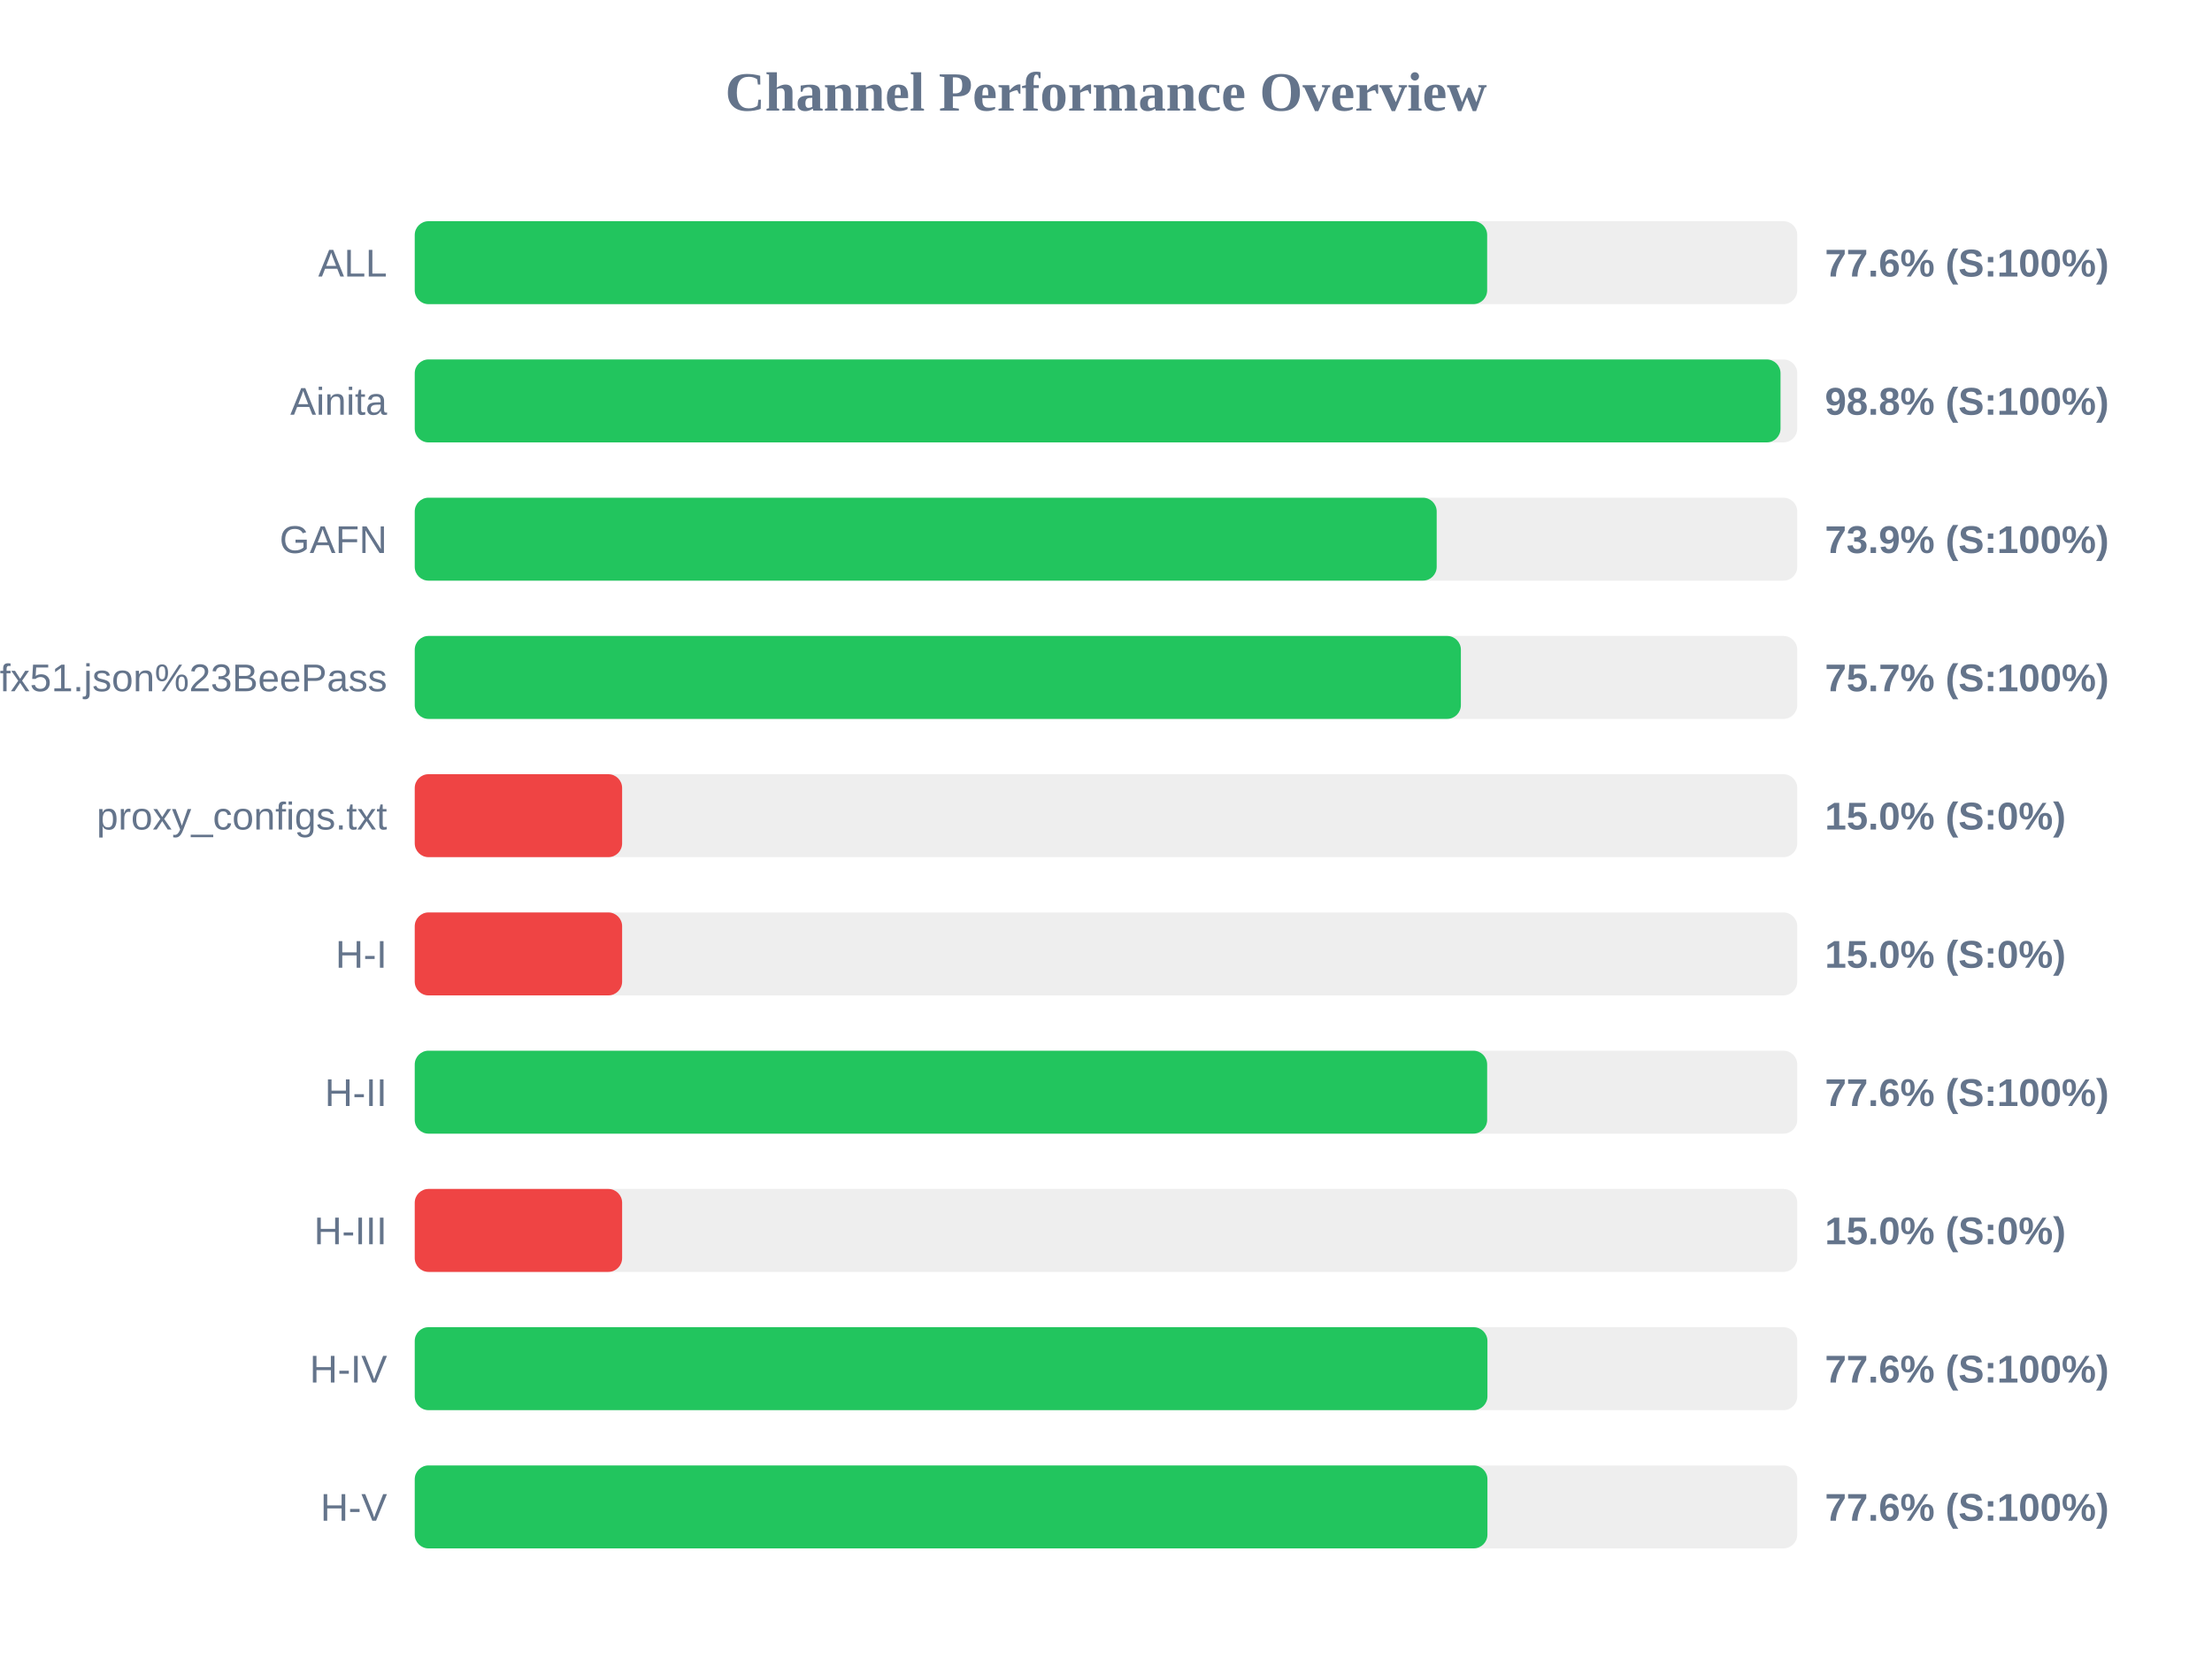
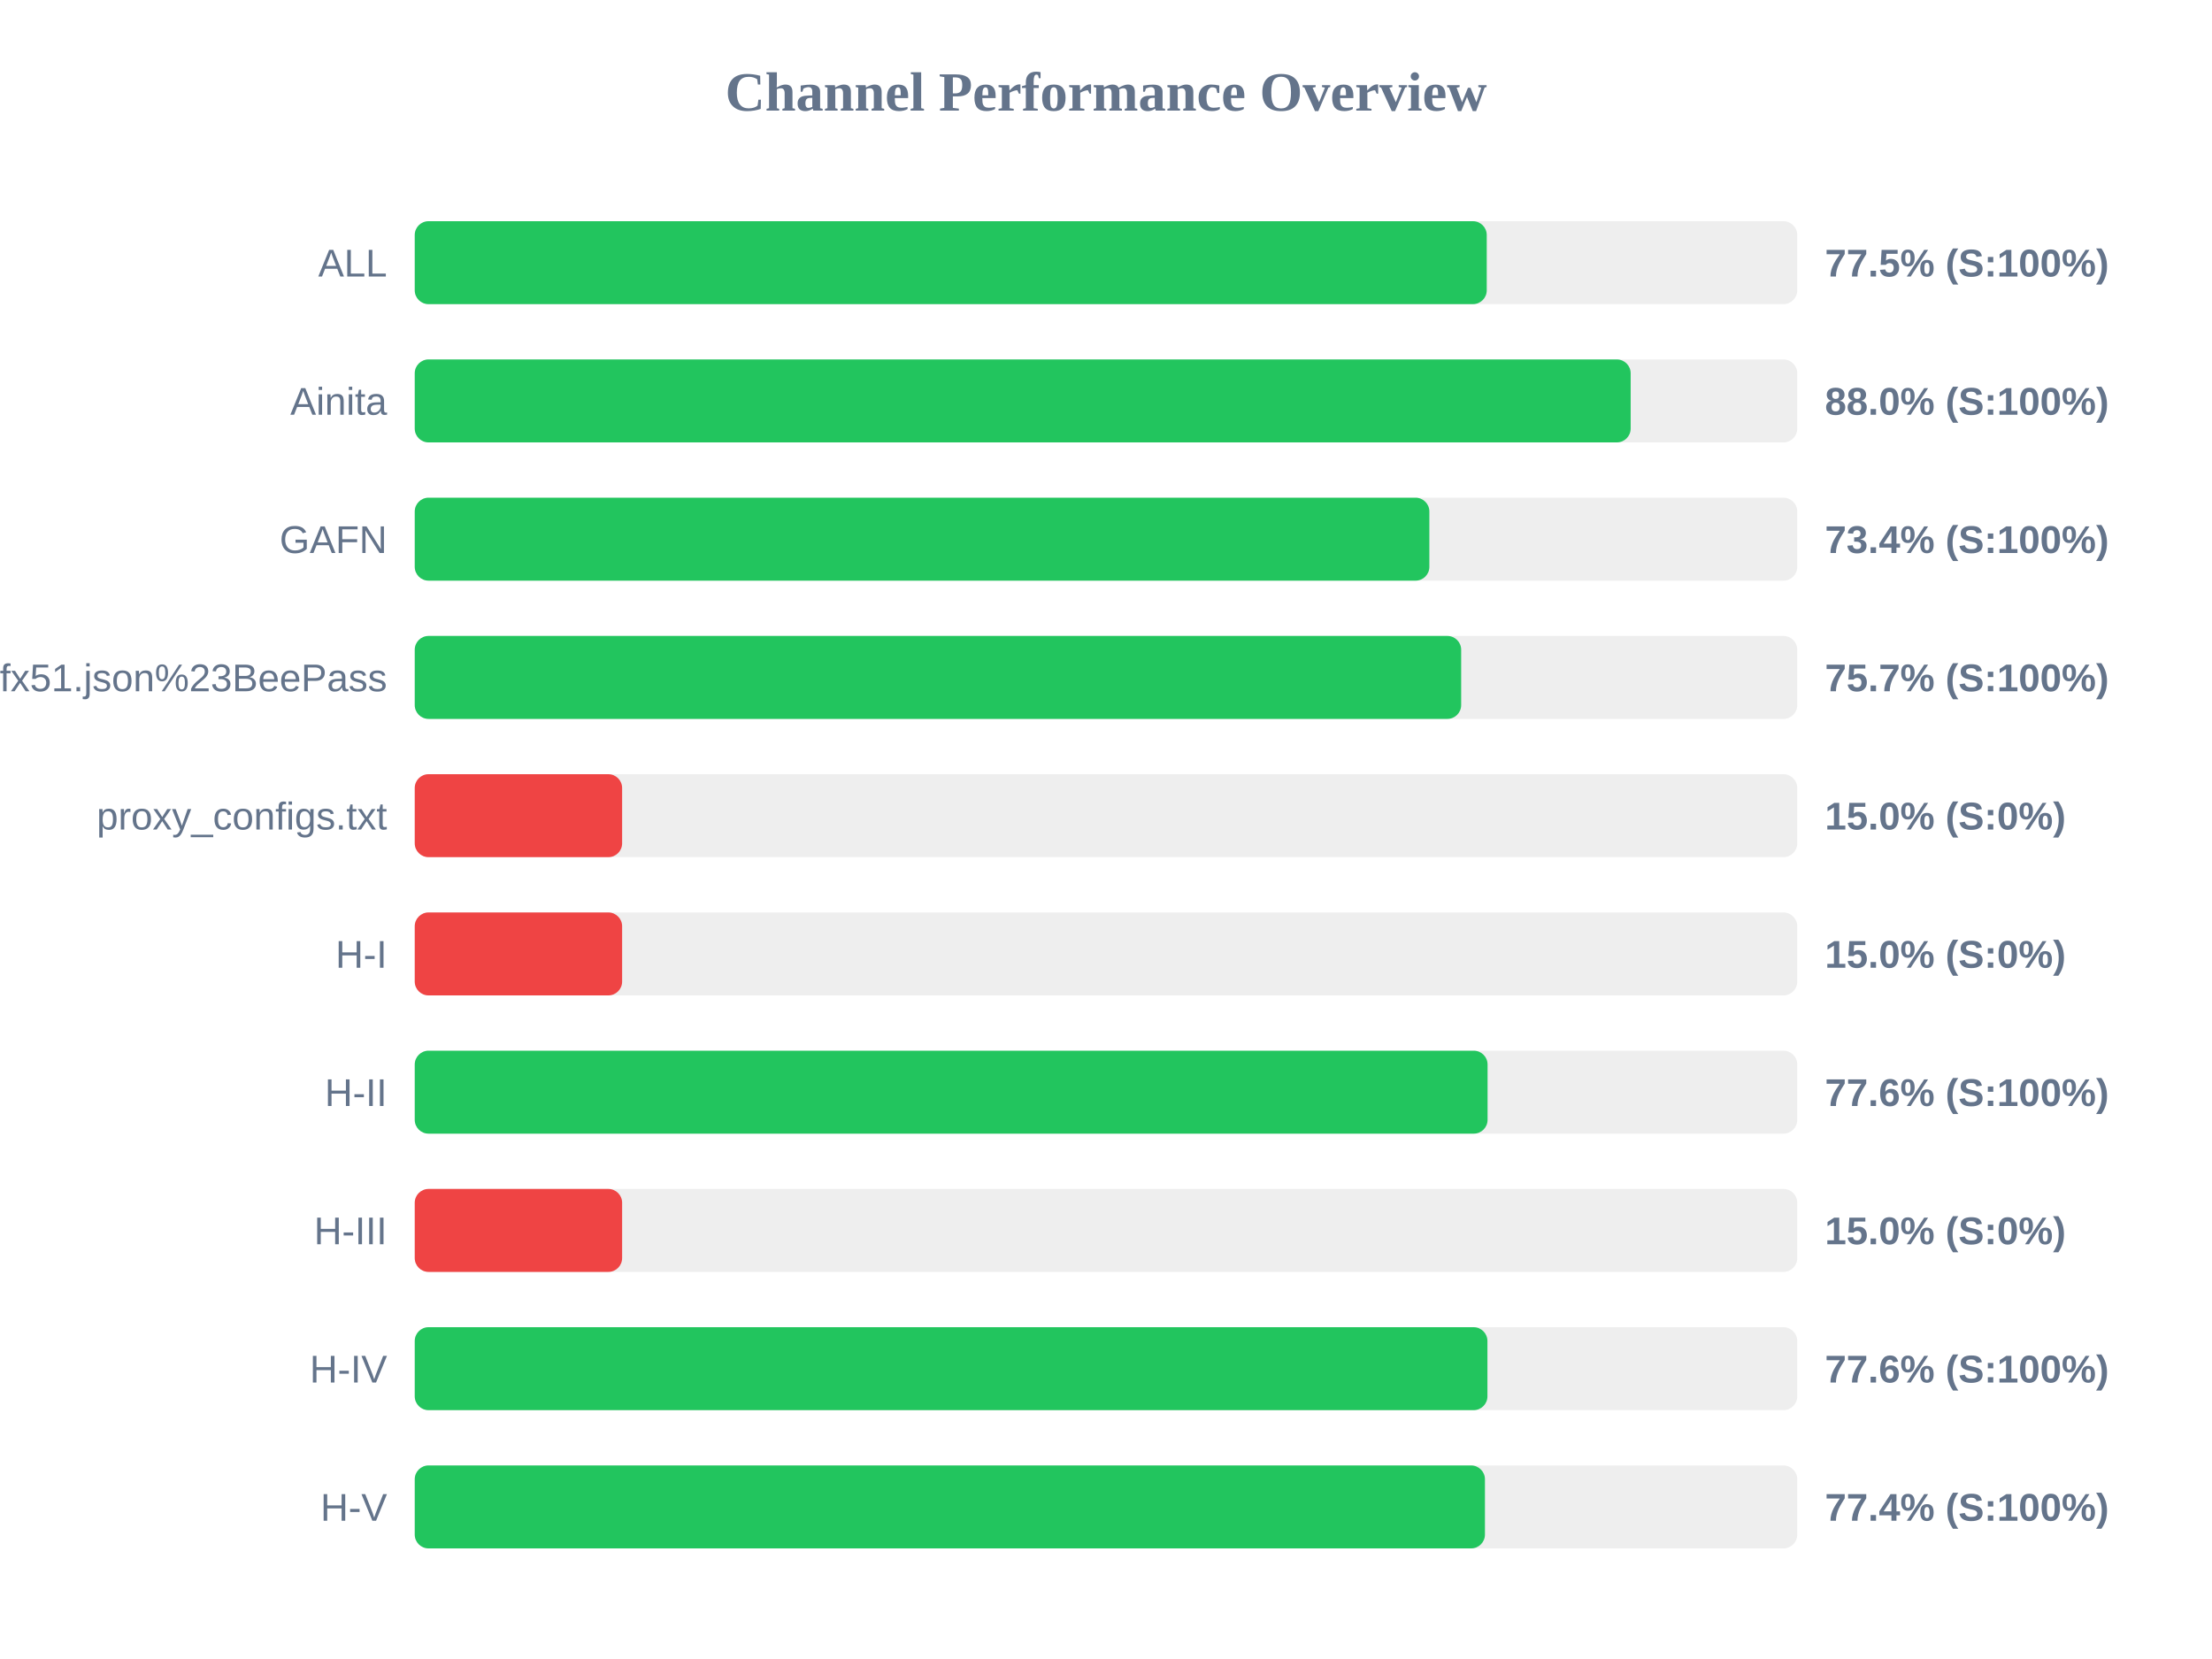
<svg xmlns="http://www.w3.org/2000/svg" width="800" height="600" version="1.1">
  <style>
        .row { font: 14px Arial; fill: #64748b; }
        .score { font: bold 14px Arial; fill: #64748b; }
    </style>
  <text x="400" y="40" text-anchor="middle" font-size="20px" font-weight="bold" fill="#64748b">Channel Performance Overview</text>
  <rect x="150" y="80" width="500" height="30" fill="#eee" rx="5" />
-   <rect x="150" y="80" width="387.85" height="30" fill="#22c55e" rx="5" />
+   <rect x="150" y="80" width="387.7" height="30" fill="#22c55e" rx="5" />
  <text x="140" y="100" text-anchor="end" class="row">ALL</text>
-   <text x="660" y="100" text-anchor="start" class="score">77.6% (S:100%)</text>
+   <text x="660" y="100" text-anchor="start" class="score">77.5% (S:100%)</text>
  <rect x="150" y="130" width="500" height="30" fill="#eee" rx="5" />
-   <rect x="150" y="130" width="493.95" height="30" fill="#22c55e" rx="5" />
+   <rect x="150" y="130" width="439.75" height="30" fill="#22c55e" rx="5" />
  <text x="140" y="150" text-anchor="end" class="row">Ainita</text>
-   <text x="660" y="150" text-anchor="start" class="score">98.8% (S:100%)</text>
+   <text x="660" y="150" text-anchor="start" class="score">88.0% (S:100%)</text>
  <rect x="150" y="180" width="500" height="30" fill="#eee" rx="5" />
-   <rect x="150" y="180" width="369.6" height="30" fill="#22c55e" rx="5" />
+   <rect x="150" y="180" width="366.95" height="30" fill="#22c55e" rx="5" />
  <text x="140" y="200" text-anchor="end" class="row">GAFN</text>
-   <text x="660" y="200" text-anchor="start" class="score">73.9% (S:100%)</text>
+   <text x="660" y="200" text-anchor="start" class="score">73.4% (S:100%)</text>
  <rect x="150" y="230" width="500" height="30" fill="#eee" rx="5" />
-   <rect x="150" y="230" width="378.35" height="30" fill="#22c55e" rx="5" />
+   <rect x="150" y="230" width="378.45" height="30" fill="#22c55e" rx="5" />
  <text x="140" y="250" text-anchor="end" class="row">sub?s=ssconf%3A%2F%2Fs3.amazonaws.com%2Fbeedynconprd%2Fzf38bv6oxi1nv3wfkpmxyfl8yj5fargza3foantoalu16vznl0ckxx7bgf1ufx51.json%23BeePass</text>
  <text x="660" y="250" text-anchor="start" class="score">75.7% (S:100%)</text>
  <rect x="150" y="280" width="500" height="30" fill="#eee" rx="5" />
  <rect x="150" y="280" width="75.0" height="30" fill="#ef4444" rx="5" />
  <text x="140" y="300" text-anchor="end" class="row">proxy_configs.txt</text>
  <text x="660" y="300" text-anchor="start" class="score">15.0% (S:0%)</text>
  <rect x="150" y="330" width="500" height="30" fill="#eee" rx="5" />
  <rect x="150" y="330" width="75.0" height="30" fill="#ef4444" rx="5" />
  <text x="140" y="350" text-anchor="end" class="row">H-I</text>
  <text x="660" y="350" text-anchor="start" class="score">15.0% (S:0%)</text>
  <rect x="150" y="380" width="500" height="30" fill="#eee" rx="5" />
-   <rect x="150" y="380" width="387.85" height="30" fill="#22c55e" rx="5" />
+   <rect x="150" y="380" width="388.0" height="30" fill="#22c55e" rx="5" />
  <text x="140" y="400" text-anchor="end" class="row">H-II</text>
  <text x="660" y="400" text-anchor="start" class="score">77.6% (S:100%)</text>
  <rect x="150" y="430" width="500" height="30" fill="#eee" rx="5" />
  <rect x="150" y="430" width="75.0" height="30" fill="#ef4444" rx="5" />
  <text x="140" y="450" text-anchor="end" class="row">H-III</text>
  <text x="660" y="450" text-anchor="start" class="score">15.0% (S:0%)</text>
  <rect x="150" y="480" width="500" height="30" fill="#eee" rx="5" />
  <rect x="150" y="480" width="387.95" height="30" fill="#22c55e" rx="5" />
  <text x="140" y="500" text-anchor="end" class="row">H-IV</text>
  <text x="660" y="500" text-anchor="start" class="score">77.6% (S:100%)</text>
  <rect x="150" y="530" width="500" height="30" fill="#eee" rx="5" />
-   <rect x="150" y="530" width="387.95" height="30" fill="#22c55e" rx="5" />
+   <rect x="150" y="530" width="387.05" height="30" fill="#22c55e" rx="5" />
  <text x="140" y="550" text-anchor="end" class="row">H-V</text>
-   <text x="660" y="550" text-anchor="start" class="score">77.6% (S:100%)</text>
+   <text x="660" y="550" text-anchor="start" class="score">77.4% (S:100%)</text>
</svg>
